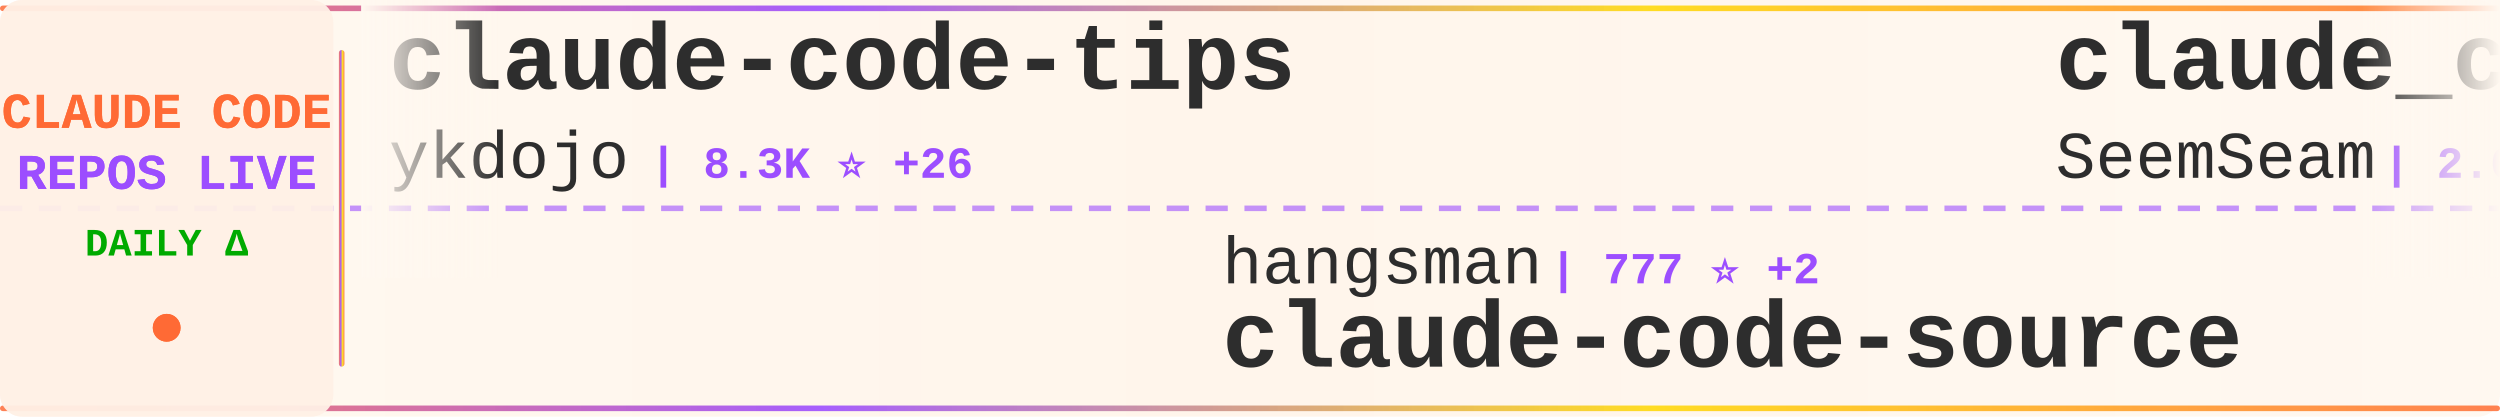
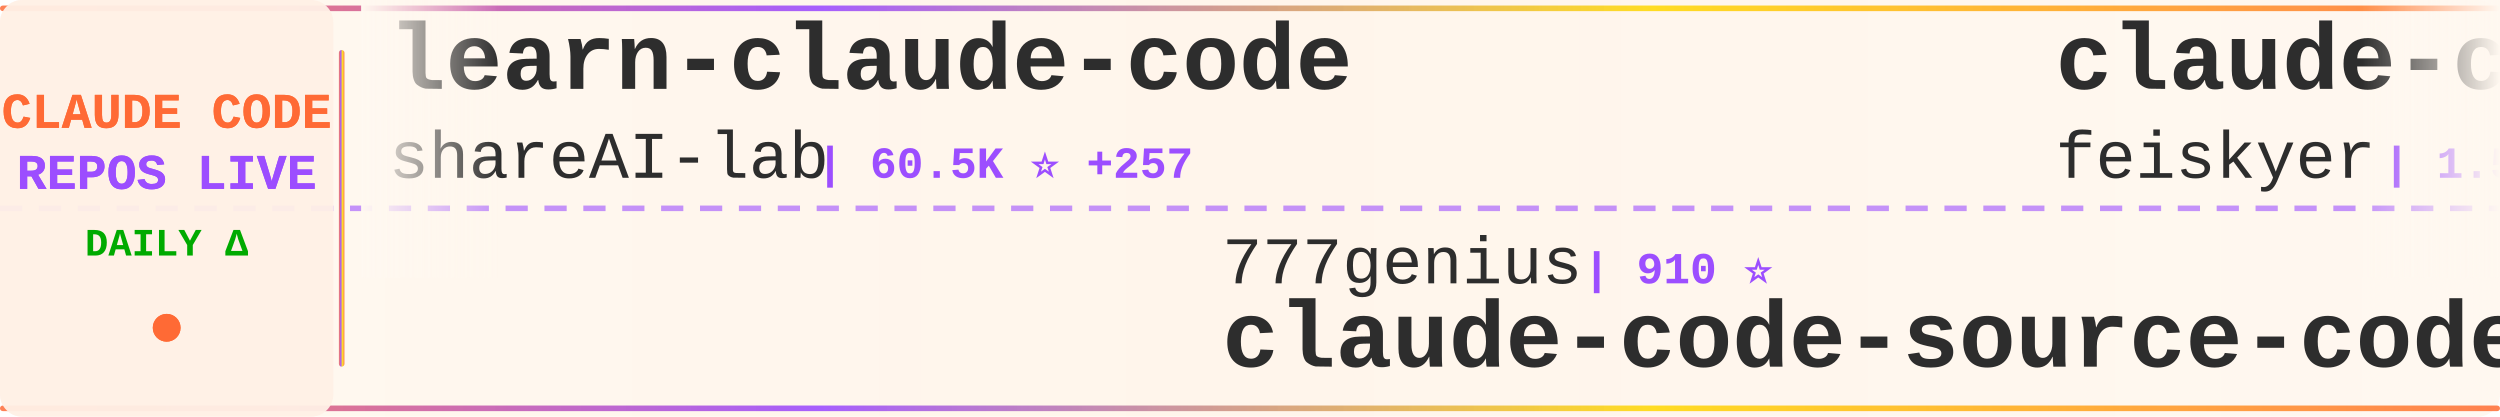
<svg xmlns="http://www.w3.org/2000/svg" width="900" height="150">
  <defs>
    <linearGradient id="tickerBg" x1="0%" y1="0%" x2="100%" y2="0%">
      <stop offset="0%" style="stop-color:#fff8f0;stop-opacity:0.98" />
      <stop offset="50%" style="stop-color:#fff5eb;stop-opacity:1" />
      <stop offset="100%" style="stop-color:#fff8f0;stop-opacity:0.98" />
    </linearGradient>
    <linearGradient id="borderGrad" x1="0%" y1="0%" x2="100%" y2="0%">
      <stop offset="0%" style="stop-color:#FF6B35;stop-opacity:0.85">
        <animate attributeName="stop-opacity" values="0.85;1;0.85" dur="2s" repeatCount="indefinite" />
      </stop>
      <stop offset="33%" style="stop-color:#9C4EFF;stop-opacity:0.9">
        <animate attributeName="stop-opacity" values="0.9;1;0.9" dur="2.2s" repeatCount="indefinite" />
      </stop>
      <stop offset="66%" style="stop-color:#FFD700;stop-opacity:0.85">
        <animate attributeName="stop-opacity" values="0.85;1;0.85" dur="1.8s" repeatCount="indefinite" />
      </stop>
      <stop offset="100%" style="stop-color:#FF6B35;stop-opacity:0.85">
        <animate attributeName="stop-opacity" values="0.85;1;0.85" dur="2s" repeatCount="indefinite" />
      </stop>
    </linearGradient>
    <filter id="textGlow">
      <feGaussianBlur stdDeviation="0.15" result="coloredBlur" />
      <feMerge>
        <feMergeNode in="coloredBlur" />
        <feMergeNode in="SourceGraphic" />
      </feMerge>
    </filter>
    <filter id="metricGlow">
      <feGaussianBlur stdDeviation="0.2" result="coloredBlur" />
      <feMerge>
        <feMergeNode in="coloredBlur" />
        <feMergeNode in="SourceGraphic" />
      </feMerge>
    </filter>
    <linearGradient id="leftFade" x1="0%" y1="0%" x2="100%" y2="0%">
      <stop offset="0%" style="stop-color:#fff8f0;stop-opacity:1" />
      <stop offset="100%" style="stop-color:#fff8f0;stop-opacity:0" />
    </linearGradient>
    <linearGradient id="rightFade" x1="0%" y1="0%" x2="100%" y2="0%">
      <stop offset="0%" style="stop-color:#fff8f0;stop-opacity:0" />
      <stop offset="100%" style="stop-color:#fff8f0;stop-opacity:1" />
    </linearGradient>
  </defs>
  <rect width="900" height="150" fill="url(#tickerBg)" rx="8" />
  <rect x="0" y="2" width="900" height="2" fill="url(#borderGrad)" rx="1" />
  <rect x="0" y="146" width="900" height="2" fill="url(#borderGrad)" rx="1" />
  <line x1="0" y1="75" x2="900" y2="75" stroke="#9C4EFF" stroke-width="2" stroke-dasharray="8 6" opacity="0.6" />
  <rect x="0" y="0" width="120" height="150" fill="#fff0e6" opacity="0.95" rx="8" />
  <text x="60" y="46" font-family="'Courier New', monospace" font-size="18" font-weight="bold" fill="#FF6B35" text-anchor="middle" filter="url(#textGlow)">
    CLAUDE CODE
  </text>
  <text x="60" y="68" font-family="'Courier New', monospace" font-size="18" font-weight="bold" fill="#9C4EFF" text-anchor="middle" filter="url(#textGlow)">
    REPOS LIVE
  </text>
  <text x="60" y="92" font-family="'Courier New', monospace" font-size="14" font-weight="bold" fill="#00aa00" text-anchor="middle">
    DAILY Δ
  </text>
  <circle cx="60" cy="118" r="5" fill="#FF6B35" filter="url(#metricGlow)">
    <animate attributeName="r" values="4;6;4" dur="1.5s" repeatCount="indefinite" />
    <animate attributeName="opacity" values="0.6;1;0.6" dur="1.5s" repeatCount="indefinite" />
  </circle>
  <rect x="122" y="18" width="2" height="114" fill="url(#borderGrad)" rx="1" />
  <clipPath id="tickerClip">
    <rect x="130" y="0" width="770" height="150" />
  </clipPath>
  <g clip-path="url(#tickerClip)">
    <g id="tickerItems">
      <animateTransform attributeName="transform" attributeType="XML" type="translate" from="0 0" to="-3000 0" dur="54s" repeatCount="indefinite" />
      <g transform="translate(0, 0)">
-         <text x="140" y="32" font-family="'Courier New', monospace" font-size="34" font-weight="bold" fill="#2d2d2d">claude-code-tips</text>
-         <text x="140" y="64" font-family="'Courier New', monospace" font-size="24" font-weight="normal" fill="#2d2d2d" opacity="1.0">ykdojo</text>
-         <text x="234" y="64" font-family="'Courier New', monospace" font-size="16" font-weight="bold" fill="#9C4EFF"> | 8.3K ⭐ +26</text>
+         <text x="140" y="32" font-family="'Courier New', monospace" font-size="34" font-weight="bold" fill="#2d2d2d">learn-claude-code</text>
+         <text x="140" y="64" font-family="'Courier New', monospace" font-size="24" font-weight="normal" fill="#2d2d2d" opacity="1.0">shareAI-lab</text>
+         <text x="294" y="64" font-family="'Courier New', monospace" font-size="16" font-weight="bold" fill="#9C4EFF"> | 60.5K ⭐ +257</text>
      </g>
      <g transform="translate(300, 0)">
-         <text x="140" y="102" font-family="'Courier New', monospace" font-size="24" font-weight="normal" fill="#2d2d2d" opacity="1.0">hangsman</text>
-         <text x="258" y="102" font-family="'Courier New', monospace" font-size="16" font-weight="bold" fill="#9C4EFF"> | 777 ⭐ +2</text>
-         <text x="140" y="132" font-family="'Courier New', monospace" font-size="34" font-weight="bold" fill="#2d2d2d">claude-code-source</text>
+         <text x="140" y="102" font-family="'Courier New', monospace" font-size="24" font-weight="normal" fill="#2d2d2d" opacity="1.0">777genius</text>
+         <text x="270" y="102" font-family="'Courier New', monospace" font-size="16" font-weight="bold" fill="#9C4EFF"> | 910 ⭐</text>
+         <text x="140" y="132" font-family="'Courier New', monospace" font-size="34" font-weight="bold" fill="#2d2d2d">claude-code-source-code</text>
      </g>
      <g transform="translate(600, 0)">
-         <text x="140" y="32" font-family="'Courier New', monospace" font-size="34" font-weight="bold" fill="#2d2d2d">claude_codex_bridge</text>
-         <text x="140" y="64" font-family="'Courier New', monospace" font-size="24" font-weight="normal" fill="#2d2d2d" opacity="1.0">SeemSeam</text>
-         <text x="258" y="64" font-family="'Courier New', monospace" font-size="16" font-weight="bold" fill="#9C4EFF"> | 2.6K ⭐ +12</text>
+         <text x="140" y="32" font-family="'Courier New', monospace" font-size="34" font-weight="bold" fill="#2d2d2d">claude-code-settings</text>
+         <text x="140" y="64" font-family="'Courier New', monospace" font-size="24" font-weight="normal" fill="#2d2d2d" opacity="1.0">feiskyer</text>
+         <text x="258" y="64" font-family="'Courier New', monospace" font-size="16" font-weight="bold" fill="#9C4EFF"> | 1.5K ⭐ +2</text>
      </g>
      <g transform="translate(900, 0)">
-         <text x="140" y="102" font-family="'Courier New', monospace" font-size="24" font-weight="normal" fill="#2d2d2d" opacity="1.0">eyaltoledano</text>
-         <text x="306" y="102" font-family="'Courier New', monospace" font-size="16" font-weight="bold" fill="#9C4EFF"> | 27.1K ⭐ +17</text>
-         <text x="140" y="132" font-family="'Courier New', monospace" font-size="34" font-weight="bold" fill="#2d2d2d">claude-task-master</text>
+         <text x="140" y="102" font-family="'Courier New', monospace" font-size="24" font-weight="normal" fill="#2d2d2d" opacity="1.0">Piebald-AI</text>
+         <text x="282" y="102" font-family="'Courier New', monospace" font-size="16" font-weight="bold" fill="#9C4EFF"> | 10.2K ⭐ +22</text>
+         <text x="140" y="132" font-family="'Courier New', monospace" font-size="34" font-weight="bold" fill="#2d2d2d">claude-code-system-promp...</text>
      </g>
      <g transform="translate(1200, 0)">
-         <text x="140" y="32" font-family="'Courier New', monospace" font-size="34" font-weight="bold" fill="#2d2d2d">nanoclaw</text>
-         <text x="140" y="64" font-family="'Courier New', monospace" font-size="24" font-weight="normal" fill="#2d2d2d" opacity="1.0">nanocoai</text>
-         <text x="258" y="64" font-family="'Courier New', monospace" font-size="16" font-weight="bold" fill="#9C4EFF"> | 28.9K ⭐ +29</text>
+         <text x="140" y="32" font-family="'Courier New', monospace" font-size="34" font-weight="bold" fill="#2d2d2d">claude-code-source-build</text>
+         <text x="140" y="64" font-family="'Courier New', monospace" font-size="24" font-weight="normal" fill="#2d2d2d" opacity="1.0">andrew-kramer-inno</text>
+         <text x="378" y="64" font-family="'Courier New', monospace" font-size="16" font-weight="bold" fill="#9C4EFF"> | 588 ⭐</text>
      </g>
      <g transform="translate(1500, 0)">
-         <text x="140" y="102" font-family="'Courier New', monospace" font-size="24" font-weight="normal" fill="#2d2d2d" opacity="1.0">lorryjovens-hub</text>
-         <text x="342" y="102" font-family="'Courier New', monospace" font-size="16" font-weight="bold" fill="#9C4EFF"> | 1.6K ⭐ +5</text>
-         <text x="140" y="132" font-family="'Courier New', monospace" font-size="34" font-weight="bold" fill="#2d2d2d">claude-code-rust</text>
+         <text x="140" y="102" font-family="'Courier New', monospace" font-size="24" font-weight="normal" fill="#2d2d2d" opacity="1.0">sugyan</text>
+         <text x="234" y="102" font-family="'Courier New', monospace" font-size="16" font-weight="bold" fill="#9C4EFF"> | 1.1K ⭐ +1</text>
+         <text x="140" y="132" font-family="'Courier New', monospace" font-size="34" font-weight="bold" fill="#2d2d2d">claude-code-webui</text>
      </g>
      <g transform="translate(1800, 0)">
-         <text x="140" y="32" font-family="'Courier New', monospace" font-size="34" font-weight="bold" fill="#2d2d2d">claude-code-local</text>
-         <text x="140" y="64" font-family="'Courier New', monospace" font-size="24" font-weight="normal" fill="#2d2d2d" opacity="1.0">nicedreamzapp</text>
-         <text x="318" y="64" font-family="'Courier New', monospace" font-size="16" font-weight="bold" fill="#9C4EFF"> | 2.6K ⭐ +9</text>
+         <text x="140" y="32" font-family="'Courier New', monospace" font-size="34" font-weight="bold" fill="#2d2d2d">Claude-Code-Game-Studios</text>
+         <text x="140" y="64" font-family="'Courier New', monospace" font-size="24" font-weight="normal" fill="#2d2d2d" opacity="1.0">Donchitos</text>
+         <text x="270" y="64" font-family="'Courier New', monospace" font-size="16" font-weight="bold" fill="#9C4EFF"> | 18.7K ⭐ +107</text>
      </g>
      <g transform="translate(2100, 0)">
-         <text x="140" y="102" font-family="'Courier New', monospace" font-size="24" font-weight="normal" fill="#2d2d2d" opacity="1.0">ChrisWiles</text>
-         <text x="282" y="102" font-family="'Courier New', monospace" font-size="16" font-weight="bold" fill="#9C4EFF"> | 5.9K ⭐ +4</text>
-         <text x="140" y="132" font-family="'Courier New', monospace" font-size="34" font-weight="bold" fill="#2d2d2d">claude-code-showcase</text>
+         <text x="140" y="102" font-family="'Courier New', monospace" font-size="24" font-weight="normal" fill="#2d2d2d" opacity="1.0">kodu-ai</text>
+         <text x="246" y="102" font-family="'Courier New', monospace" font-size="16" font-weight="bold" fill="#9C4EFF"> | 5.3K ⭐ +1</text>
+         <text x="140" y="132" font-family="'Courier New', monospace" font-size="34" font-weight="bold" fill="#2d2d2d">claude-coder</text>
      </g>
      <g transform="translate(2400, 0)">
-         <text x="140" y="32" font-family="'Courier New', monospace" font-size="34" font-weight="bold" fill="#2d2d2d">claude-code-book</text>
-         <text x="140" y="64" font-family="'Courier New', monospace" font-size="24" font-weight="normal" fill="#2d2d2d" opacity="1.0">lintsinghua</text>
-         <text x="294" y="64" font-family="'Courier New', monospace" font-size="16" font-weight="bold" fill="#9C4EFF"> | 3.3K ⭐ +14</text>
+         <text x="140" y="32" font-family="'Courier New', monospace" font-size="34" font-weight="bold" fill="#2d2d2d">CLIProxyAPI</text>
+         <text x="140" y="64" font-family="'Courier New', monospace" font-size="24" font-weight="normal" fill="#2d2d2d" opacity="1.0">router-for-me</text>
+         <text x="318" y="64" font-family="'Courier New', monospace" font-size="16" font-weight="bold" fill="#9C4EFF"> | 32.7K ⭐ +171</text>
      </g>
      <g transform="translate(2700, 0)">
-         <text x="140" y="102" font-family="'Courier New', monospace" font-size="24" font-weight="normal" fill="#2d2d2d" opacity="1.0">LING71671</text>
-         <text x="270" y="102" font-family="'Courier New', monospace" font-size="16" font-weight="bold" fill="#9C4EFF"> | 830 ⭐ +1</text>
-         <text x="140" y="132" font-family="'Courier New', monospace" font-size="34" font-weight="bold" fill="#2d2d2d">Open-ClaudeCode</text>
+         <text x="140" y="102" font-family="'Courier New', monospace" font-size="24" font-weight="normal" fill="#2d2d2d" opacity="1.0">OneRedOak</text>
+         <text x="270" y="102" font-family="'Courier New', monospace" font-size="16" font-weight="bold" fill="#9C4EFF"> | 3.8K ⭐</text>
+         <text x="140" y="132" font-family="'Courier New', monospace" font-size="34" font-weight="bold" fill="#2d2d2d">claude-code-workflows</text>
      </g>
      <g transform="translate(3000, 0)">
-         <text x="140" y="32" font-family="'Courier New', monospace" font-size="34" font-weight="bold" fill="#2d2d2d">claude-code-tips</text>
-         <text x="140" y="64" font-family="'Courier New', monospace" font-size="24" font-weight="normal" fill="#2d2d2d" opacity="1.0">ykdojo</text>
-         <text x="234" y="64" font-family="'Courier New', monospace" font-size="16" font-weight="bold" fill="#9C4EFF"> | 8.3K ⭐ +26</text>
+         <text x="140" y="32" font-family="'Courier New', monospace" font-size="34" font-weight="bold" fill="#2d2d2d">learn-claude-code</text>
+         <text x="140" y="64" font-family="'Courier New', monospace" font-size="24" font-weight="normal" fill="#2d2d2d" opacity="1.0">shareAI-lab</text>
+         <text x="294" y="64" font-family="'Courier New', monospace" font-size="16" font-weight="bold" fill="#9C4EFF"> | 60.5K ⭐ +257</text>
      </g>
      <g transform="translate(3300, 0)">
-         <text x="140" y="102" font-family="'Courier New', monospace" font-size="24" font-weight="normal" fill="#2d2d2d" opacity="1.0">hangsman</text>
-         <text x="258" y="102" font-family="'Courier New', monospace" font-size="16" font-weight="bold" fill="#9C4EFF"> | 777 ⭐ +2</text>
-         <text x="140" y="132" font-family="'Courier New', monospace" font-size="34" font-weight="bold" fill="#2d2d2d">claude-code-source</text>
+         <text x="140" y="102" font-family="'Courier New', monospace" font-size="24" font-weight="normal" fill="#2d2d2d" opacity="1.0">777genius</text>
+         <text x="270" y="102" font-family="'Courier New', monospace" font-size="16" font-weight="bold" fill="#9C4EFF"> | 910 ⭐</text>
+         <text x="140" y="132" font-family="'Courier New', monospace" font-size="34" font-weight="bold" fill="#2d2d2d">claude-code-source-code</text>
      </g>
      <g transform="translate(3600, 0)">
-         <text x="140" y="32" font-family="'Courier New', monospace" font-size="34" font-weight="bold" fill="#2d2d2d">claude_codex_bridge</text>
-         <text x="140" y="64" font-family="'Courier New', monospace" font-size="24" font-weight="normal" fill="#2d2d2d" opacity="1.0">SeemSeam</text>
-         <text x="258" y="64" font-family="'Courier New', monospace" font-size="16" font-weight="bold" fill="#9C4EFF"> | 2.6K ⭐ +12</text>
+         <text x="140" y="32" font-family="'Courier New', monospace" font-size="34" font-weight="bold" fill="#2d2d2d">claude-code-settings</text>
+         <text x="140" y="64" font-family="'Courier New', monospace" font-size="24" font-weight="normal" fill="#2d2d2d" opacity="1.0">feiskyer</text>
+         <text x="258" y="64" font-family="'Courier New', monospace" font-size="16" font-weight="bold" fill="#9C4EFF"> | 1.5K ⭐ +2</text>
      </g>
      <g transform="translate(3900, 0)">
-         <text x="140" y="102" font-family="'Courier New', monospace" font-size="24" font-weight="normal" fill="#2d2d2d" opacity="1.0">eyaltoledano</text>
-         <text x="306" y="102" font-family="'Courier New', monospace" font-size="16" font-weight="bold" fill="#9C4EFF"> | 27.1K ⭐ +17</text>
-         <text x="140" y="132" font-family="'Courier New', monospace" font-size="34" font-weight="bold" fill="#2d2d2d">claude-task-master</text>
+         <text x="140" y="102" font-family="'Courier New', monospace" font-size="24" font-weight="normal" fill="#2d2d2d" opacity="1.0">Piebald-AI</text>
+         <text x="282" y="102" font-family="'Courier New', monospace" font-size="16" font-weight="bold" fill="#9C4EFF"> | 10.2K ⭐ +22</text>
+         <text x="140" y="132" font-family="'Courier New', monospace" font-size="34" font-weight="bold" fill="#2d2d2d">claude-code-system-promp...</text>
      </g>
    </g>
  </g>
  <rect x="130" y="0" width="50" height="100" fill="url(#leftFade)" />
  <rect x="850" y="0" width="50" height="100" fill="url(#rightFade)" />
</svg>
